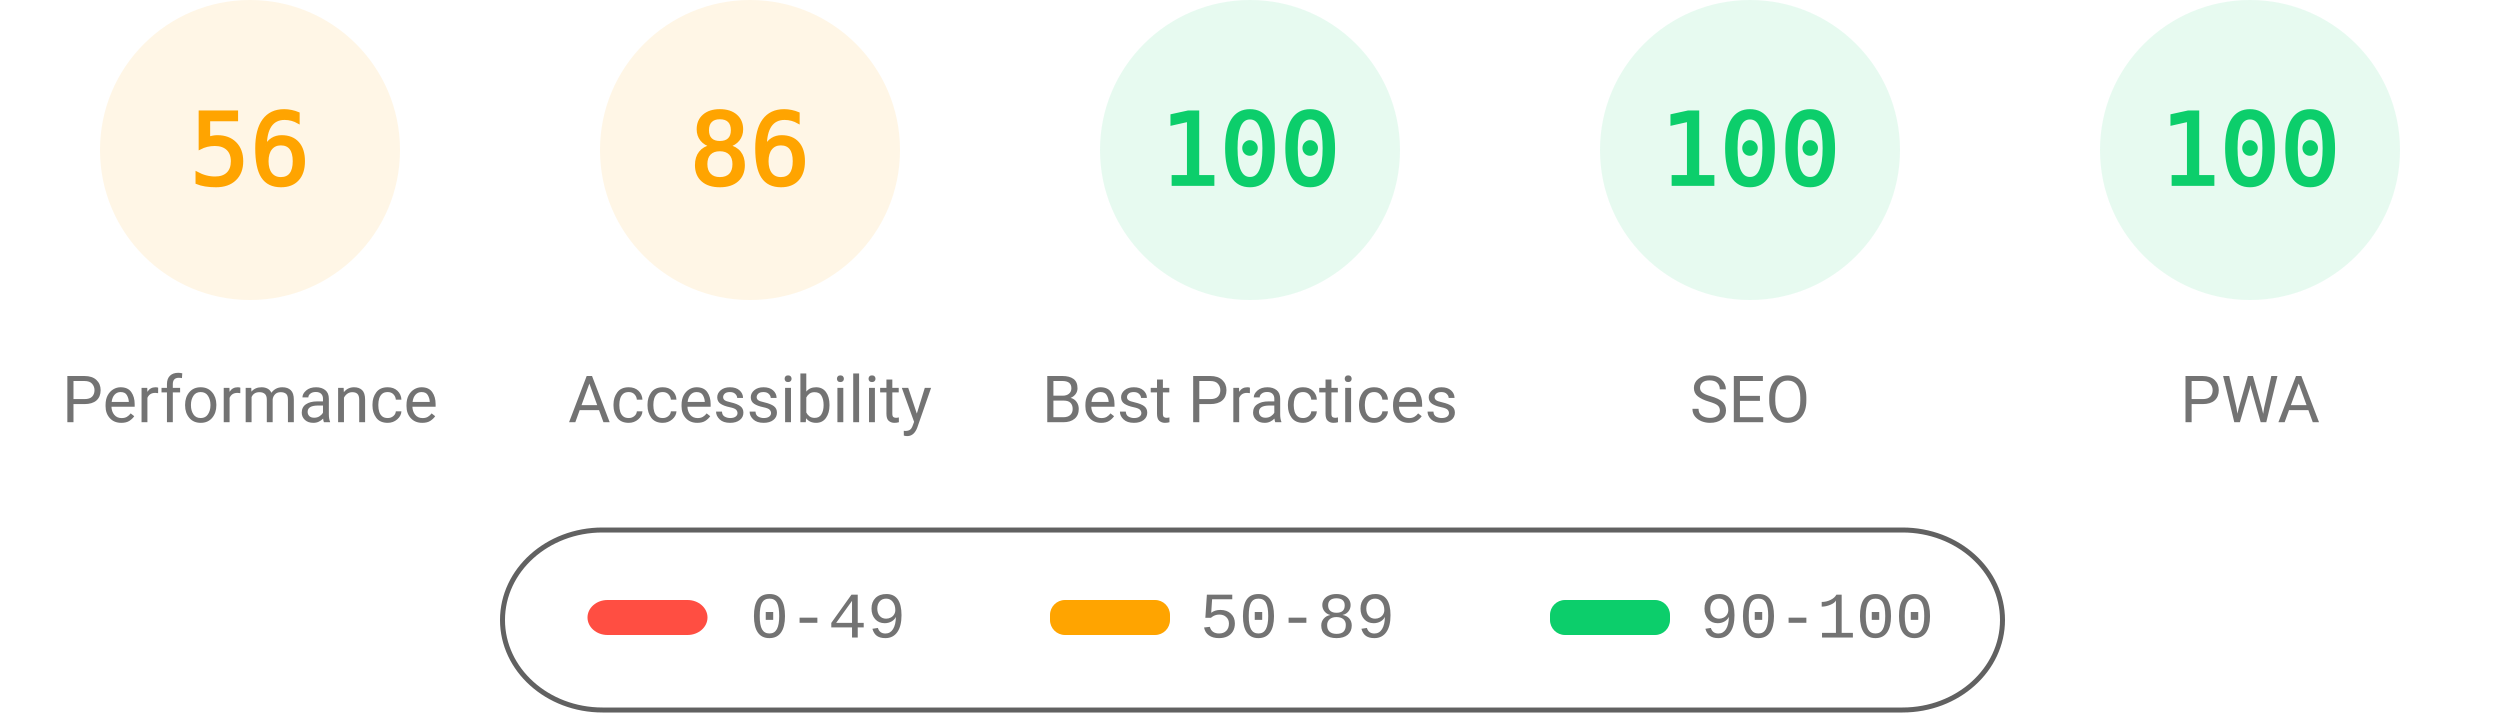
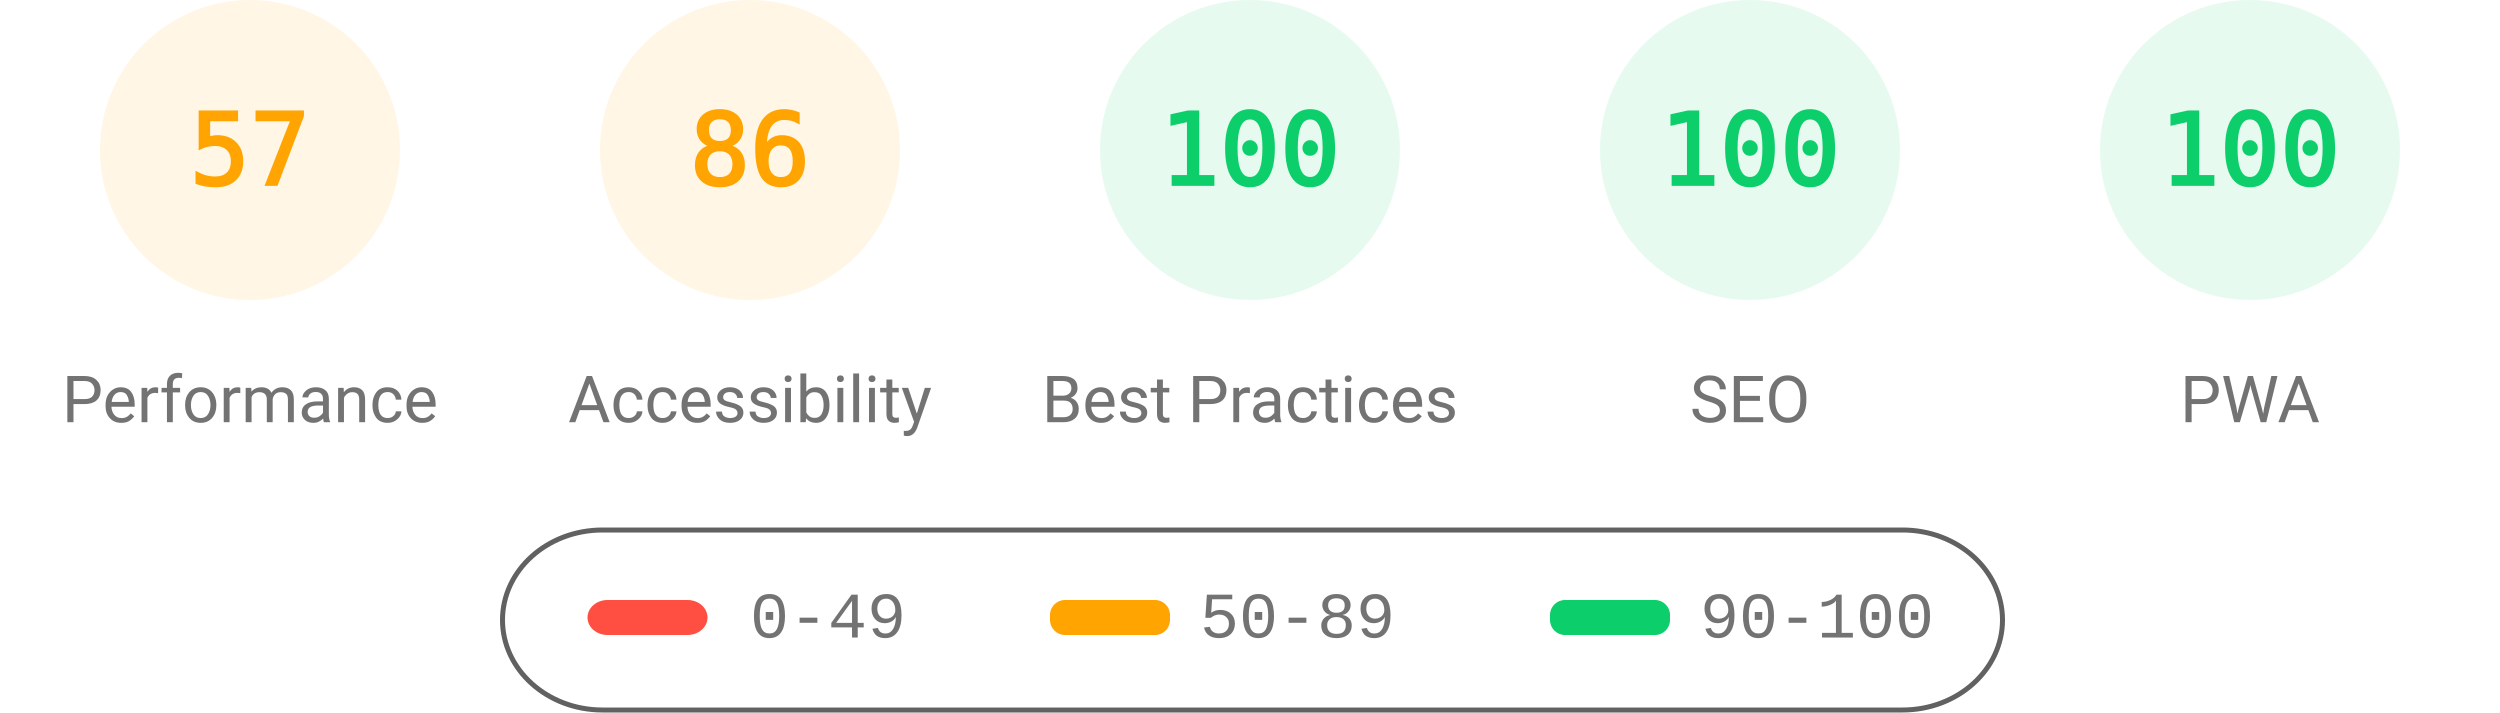
<svg xmlns="http://www.w3.org/2000/svg" fill="none" width="1000" height="285">
  <style>.gauge-base{opacity:.1}.gauge-arc{fill:none;animation-delay:250ms;stroke-linecap:round;transform:rotate(-90deg);transform-origin:100px 60px;animation:load-gauge 1s ease forwards}.guage-text{font-size:40px;font-family:monospace;text-align:center}.guage-red{color:#ff4e42;fill:#ff4e42;stroke:#ff4e42}.guage-orange{color:#ffa400;fill:#ffa400;stroke:#ffa400}.guage-green{color:#0cce6b;fill:#0cce6b;stroke:#0cce6b}.guage-undefined{color:#5c5c5c;fill:#5c5c5c;stroke:#5c5c5c}.guage-title{color:#737373;fill:#737373;stroke:none;font-size:26px;line-height:26px;font-family:Roboto,Halvetica,Arial,sans-serif}@keyframes load-gauge{from{stroke-dasharray:0 352.858}}</style>
  <svg class="guage-div guage-perf guage-orange" viewBox="0 0 200 200" width="200" height="200">
    <circle class="gauge-base" r="56" cx="100" cy="60" stroke-width="8" />
-     <circle class="gauge-arc guage-arc-1" r="56" cx="100" cy="60" stroke-width="8" style="stroke-dasharray:197.04,351.858" />
-     <text class="guage-text" x="100" y="60" alignment-baseline="central" dominant-baseline="central" text-anchor="middle">56</text>
+     <circle class="gauge-arc guage-arc-1" r="56" cx="100" cy="60" stroke-width="8" style="stroke-dasharray:200.559,351.858" />
+     <text class="guage-text" x="100" y="60" alignment-baseline="central" dominant-baseline="central" text-anchor="middle">57</text>
    <text class="guage-title" x="100" y="160" alignment-baseline="central" dominant-baseline="central" text-anchor="middle">Performance</text>
  </svg>
  <svg class="guage-div guage-acc guage-orange" viewBox="0 0 200 200" width="200" height="200" x="200">
    <circle class="gauge-base" r="56" cx="100" cy="60" stroke-width="8" />
    <circle class="gauge-arc guage-arc-2" r="56" cx="100" cy="60" stroke-width="8" style="stroke-dasharray:302.598,351.858" />
    <text class="guage-text" x="100" y="60" alignment-baseline="central" dominant-baseline="central" text-anchor="middle">86</text>
    <text class="guage-title" x="100" y="160" alignment-baseline="central" dominant-baseline="central" text-anchor="middle">Accessibility</text>
  </svg>
  <svg class="guage-div guage-best guage-green" viewBox="0 0 200 200" width="200" height="200" x="400">
    <circle class="gauge-base" r="56" cx="100" cy="60" stroke-width="8" />
    <circle class="gauge-arc guage-arc-3" r="56" cx="100" cy="60" stroke-width="8" style="stroke-dasharray:351.858,351.858" />
    <text class="guage-text" x="100" y="60" alignment-baseline="central" dominant-baseline="central" text-anchor="middle">100</text>
    <text class="guage-title" x="100" y="160" alignment-baseline="central" dominant-baseline="central" text-anchor="middle">Best Practices</text>
  </svg>
  <svg class="guage-div guage-seo guage-green" viewBox="0 0 200 200" width="200" height="200" x="600">
    <circle class="gauge-base" r="56" cx="100" cy="60" stroke-width="8" />
    <circle class="gauge-arc guage-arc-4" r="56" cx="100" cy="60" stroke-width="8" style="stroke-dasharray:351.858,351.858" />
    <text class="guage-text" x="100" y="60" alignment-baseline="central" dominant-baseline="central" text-anchor="middle">100</text>
    <text class="guage-title" x="100" y="160" alignment-baseline="central" dominant-baseline="central" text-anchor="middle">SEO</text>
  </svg>
  <svg class="guage-div guage-pwa guage-green" viewBox="0 0 200 200" width="200" height="200" x="800">
    <circle class="gauge-base" r="56" cx="100" cy="60" stroke-width="8" />
    <circle class="gauge-arc guage-arc-4" r="56" cx="100" cy="60" stroke-width="8" style="stroke-dasharray:351.858,351.858" />
    <text class="guage-text" x="100" y="60" alignment-baseline="central" dominant-baseline="central" text-anchor="middle">100</text>
    <text class="guage-title" x="100" y="160" alignment-baseline="central" dominant-baseline="central" text-anchor="middle">PWA</text>
  </svg>
  <svg width="604" height="76" x="200" y="210">
    <path fill="none" id="canvas_background" d="M-1-1h604v80H-1z" />
    <rect fill-opacity="0" stroke="#616161" stroke-width="2" rx="40" id="svg_2" height="72" width="600" y="2" x="1" fill="#000" />
    <rect stroke="#000" rx="8" id="svg_3" height="14" width="48" y="30" x="35" stroke-opacity="null" stroke-width="0" fill="#ff4e42" />
    <rect stroke="#000" rx="6" id="svg_4" height="14" width="48" y="30" x="220" stroke-opacity="null" stroke-width="0" fill="#ffa400" />
    <rect stroke="#000" rx="6" id="svg_5" height="14" width="48" y="30" x="420" stroke-opacity="null" stroke-width="0" fill="#0cce6b" />
    <text xml:space="preserve" text-anchor="start" font-family="'Courier New', Courier, monospace" font-size="26" id="svg_6" y="45" x="100" stroke-opacity="null" stroke-width="0" stroke="#000" fill="#737373">0-49</text>
    <text xml:space="preserve" text-anchor="start" font-family="'Courier New', Courier, monospace" font-size="26" id="svg_7" y="45" x="280" stroke-opacity="null" stroke-width="0" stroke="#000" fill="#737373">50-89</text>
    <text xml:space="preserve" text-anchor="start" font-family="'Courier New', Courier, monospace" font-size="26" id="svg_8" y="45" x="480" stroke-opacity="null" stroke-width="0" stroke="#000" fill="#737373">90-100</text>
  </svg>
</svg>
